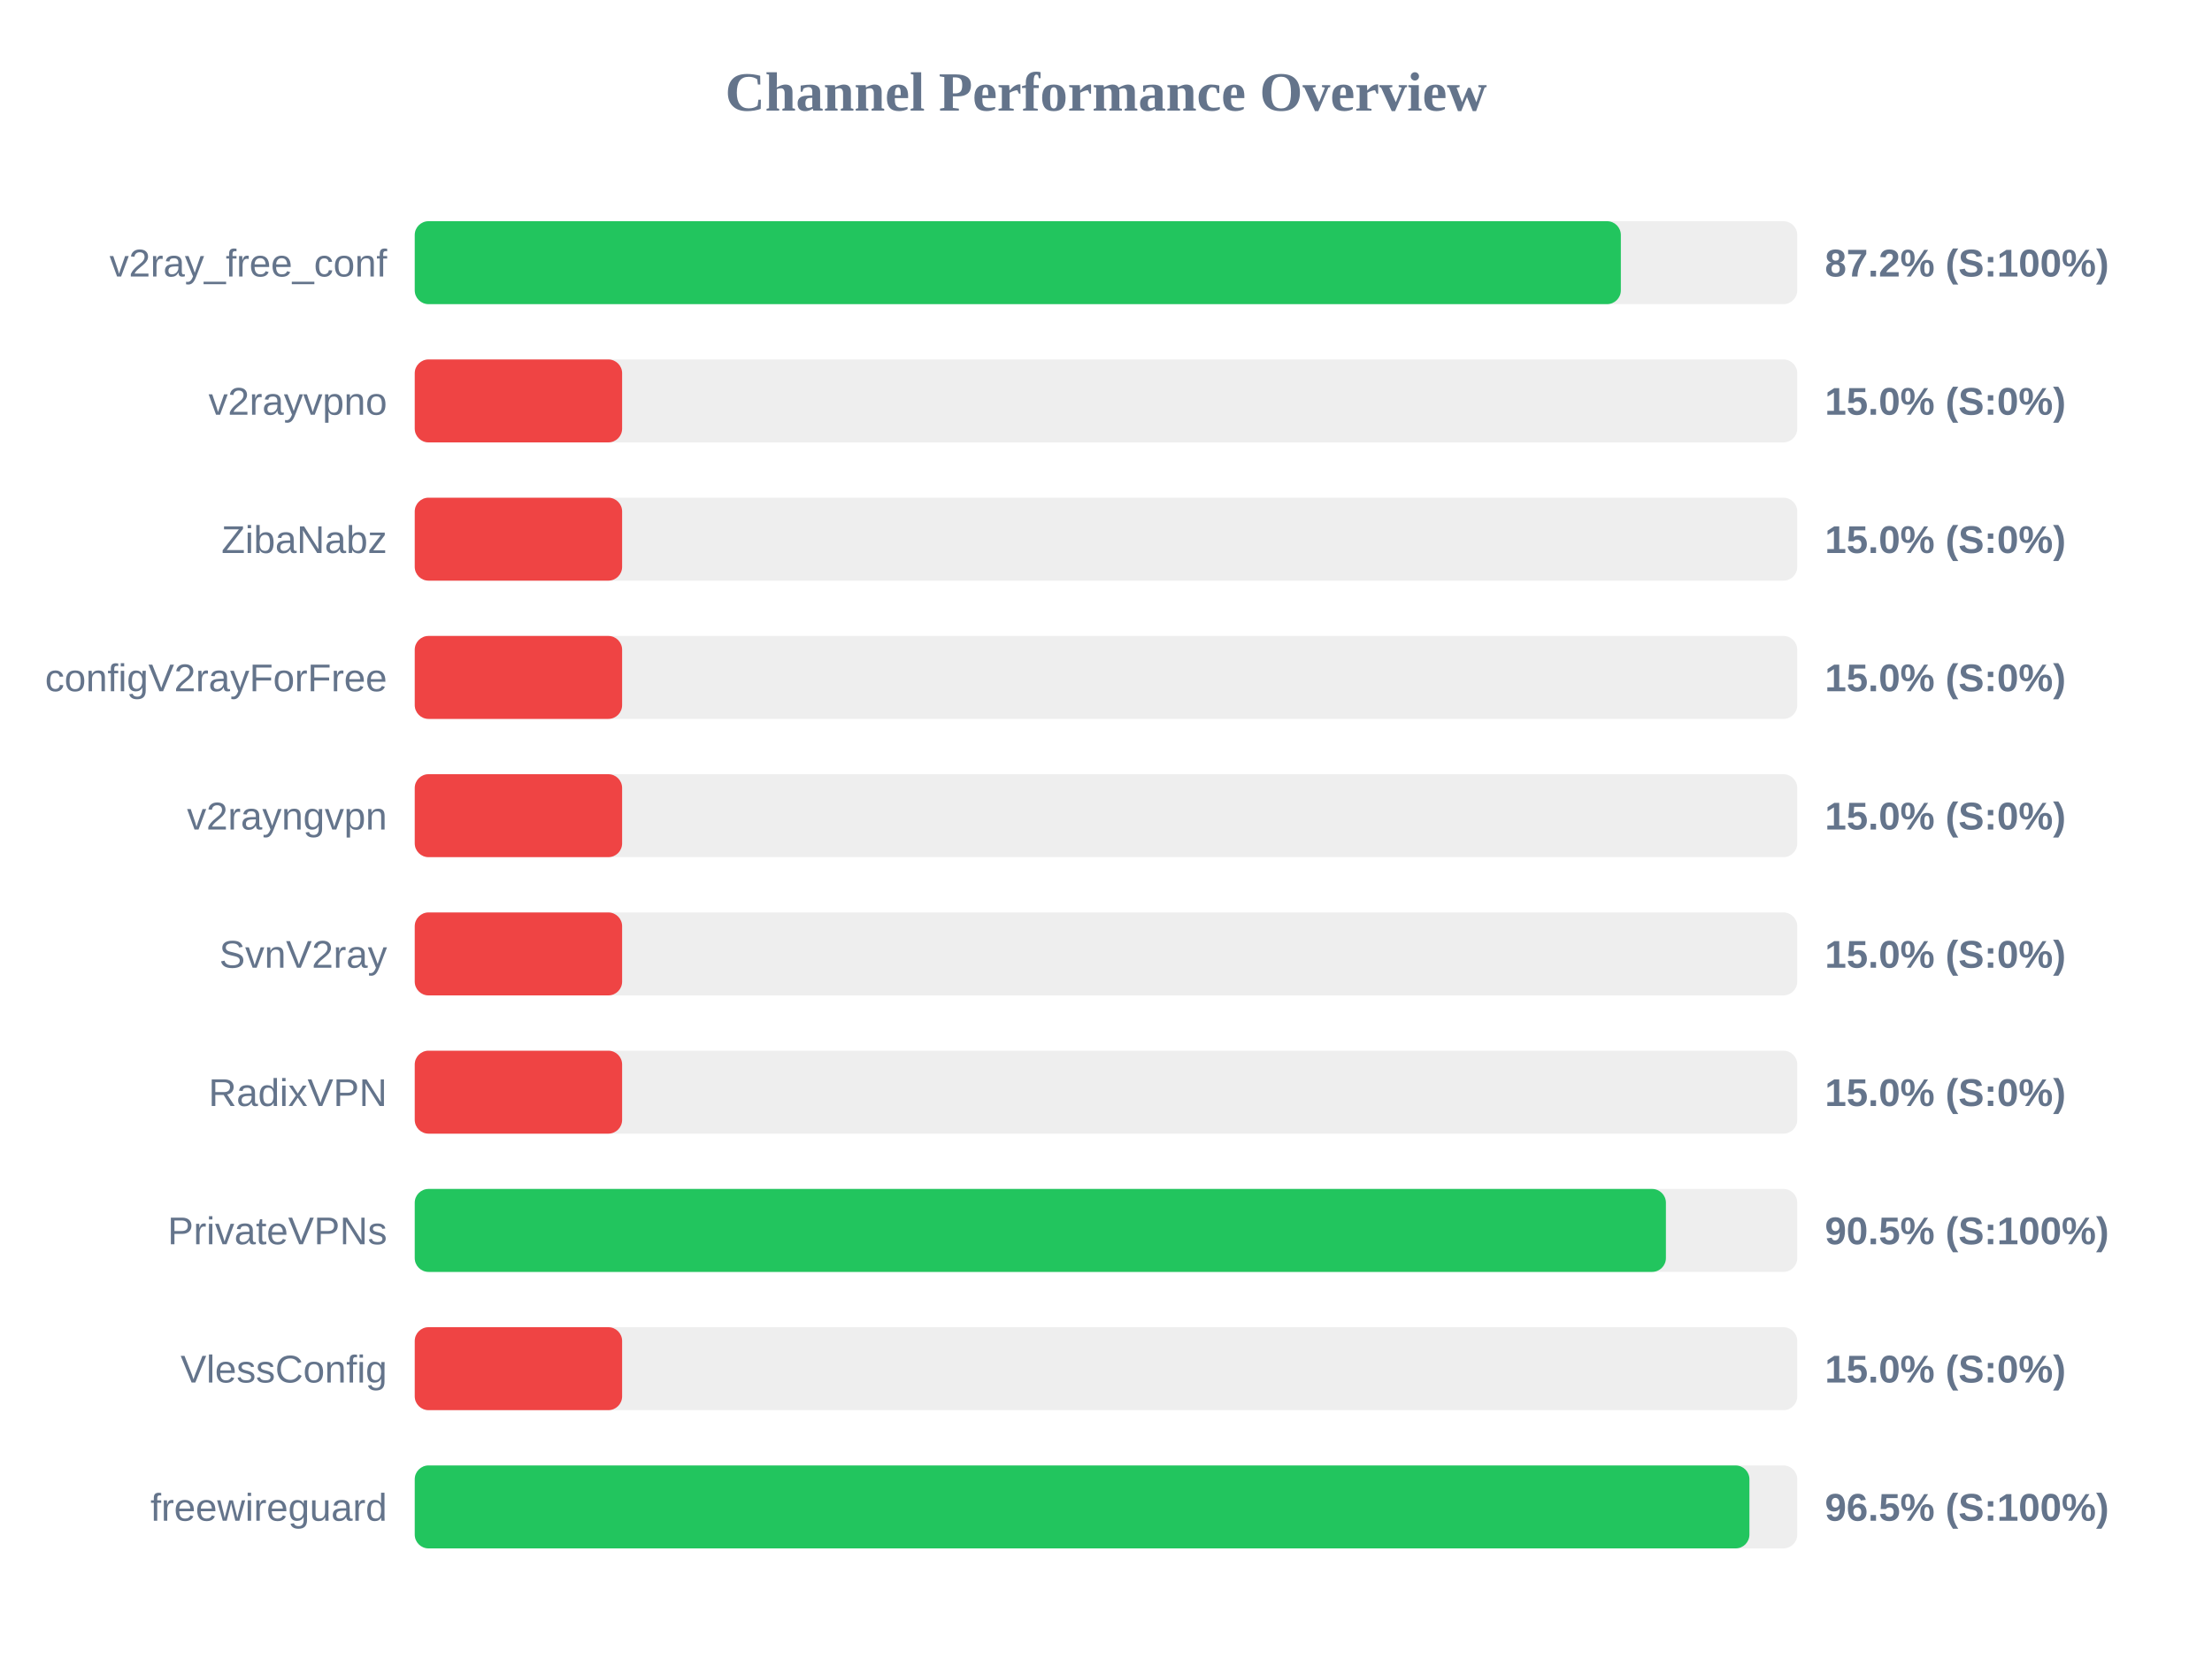
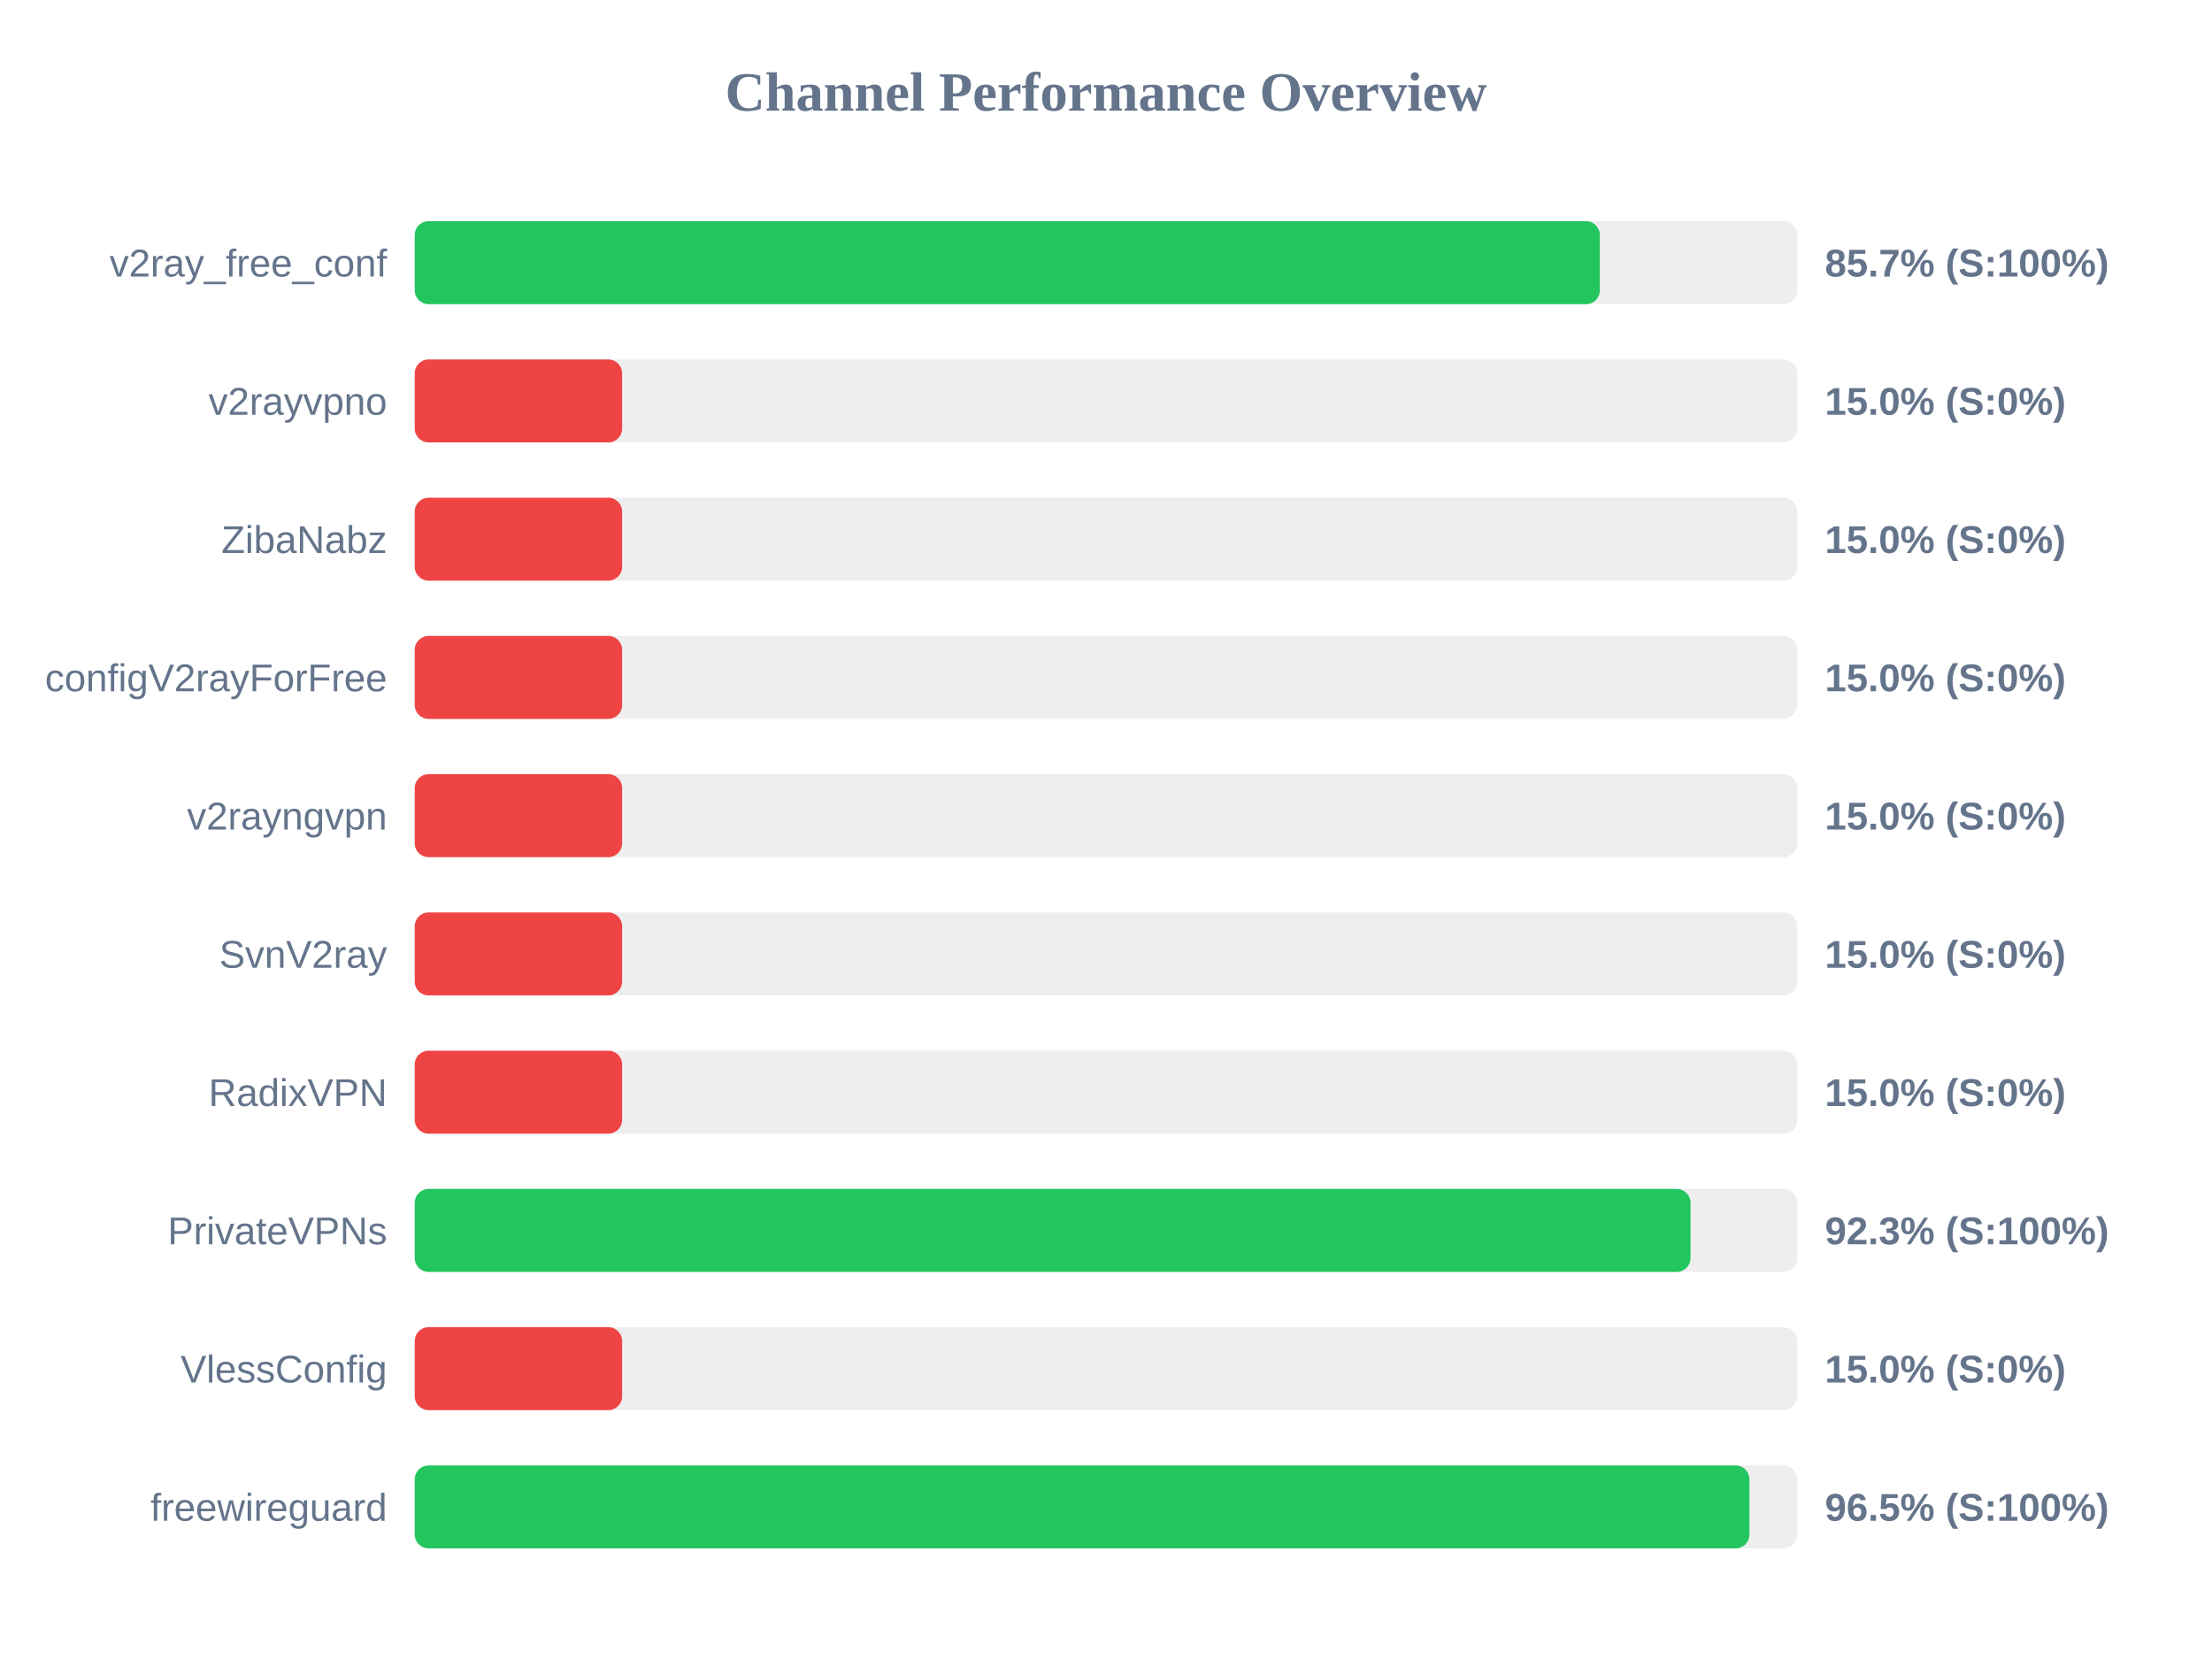
<svg xmlns="http://www.w3.org/2000/svg" width="800" height="600" version="1.1">
  <style>
        .row { font: 14px Arial; fill: #64748b; }
        .score { font: bold 14px Arial; fill: #64748b; }
    </style>
  <text x="400" y="40" text-anchor="middle" font-size="20px" font-weight="bold" fill="#64748b">Channel Performance Overview</text>
  <rect x="150" y="80" width="500" height="30" fill="#eee" rx="5" />
-   <rect x="150" y="80" width="436.2" height="30" fill="#22c55e" rx="5" />
+   <rect x="150" y="80" width="428.6" height="30" fill="#22c55e" rx="5" />
  <text x="140" y="100" text-anchor="end" class="row">v2ray_free_conf</text>
-   <text x="660" y="100" text-anchor="start" class="score">87.2% (S:100%)</text>
+   <text x="660" y="100" text-anchor="start" class="score">85.7% (S:100%)</text>
  <rect x="150" y="130" width="500" height="30" fill="#eee" rx="5" />
  <rect x="150" y="130" width="75.0" height="30" fill="#ef4444" rx="5" />
  <text x="140" y="150" text-anchor="end" class="row">v2rayvpno</text>
  <text x="660" y="150" text-anchor="start" class="score">15.0% (S:0%)</text>
  <rect x="150" y="180" width="500" height="30" fill="#eee" rx="5" />
  <rect x="150" y="180" width="75.0" height="30" fill="#ef4444" rx="5" />
  <text x="140" y="200" text-anchor="end" class="row">ZibaNabz</text>
  <text x="660" y="200" text-anchor="start" class="score">15.0% (S:0%)</text>
  <rect x="150" y="230" width="500" height="30" fill="#eee" rx="5" />
  <rect x="150" y="230" width="75.0" height="30" fill="#ef4444" rx="5" />
  <text x="140" y="250" text-anchor="end" class="row">configV2rayForFree</text>
  <text x="660" y="250" text-anchor="start" class="score">15.0% (S:0%)</text>
  <rect x="150" y="280" width="500" height="30" fill="#eee" rx="5" />
  <rect x="150" y="280" width="75.0" height="30" fill="#ef4444" rx="5" />
  <text x="140" y="300" text-anchor="end" class="row">v2rayngvpn</text>
  <text x="660" y="300" text-anchor="start" class="score">15.0% (S:0%)</text>
  <rect x="150" y="330" width="500" height="30" fill="#eee" rx="5" />
  <rect x="150" y="330" width="75.0" height="30" fill="#ef4444" rx="5" />
  <text x="140" y="350" text-anchor="end" class="row">SvnV2ray</text>
  <text x="660" y="350" text-anchor="start" class="score">15.0% (S:0%)</text>
  <rect x="150" y="380" width="500" height="30" fill="#eee" rx="5" />
  <rect x="150" y="380" width="75.0" height="30" fill="#ef4444" rx="5" />
  <text x="140" y="400" text-anchor="end" class="row">RadixVPN</text>
  <text x="660" y="400" text-anchor="start" class="score">15.0% (S:0%)</text>
  <rect x="150" y="430" width="500" height="30" fill="#eee" rx="5" />
-   <rect x="150" y="430" width="452.5" height="30" fill="#22c55e" rx="5" />
+   <rect x="150" y="430" width="461.4" height="30" fill="#22c55e" rx="5" />
  <text x="140" y="450" text-anchor="end" class="row">PrivateVPNs</text>
-   <text x="660" y="450" text-anchor="start" class="score">90.5% (S:100%)</text>
+   <text x="660" y="450" text-anchor="start" class="score">92.3% (S:100%)</text>
  <rect x="150" y="480" width="500" height="30" fill="#eee" rx="5" />
  <rect x="150" y="480" width="75.0" height="30" fill="#ef4444" rx="5" />
  <text x="140" y="500" text-anchor="end" class="row">VlessConfig</text>
  <text x="660" y="500" text-anchor="start" class="score">15.0% (S:0%)</text>
  <rect x="150" y="530" width="500" height="30" fill="#eee" rx="5" />
  <rect x="150" y="530" width="482.7" height="30" fill="#22c55e" rx="5" />
  <text x="140" y="550" text-anchor="end" class="row">freewireguard</text>
  <text x="660" y="550" text-anchor="start" class="score">96.5% (S:100%)</text>
</svg>
